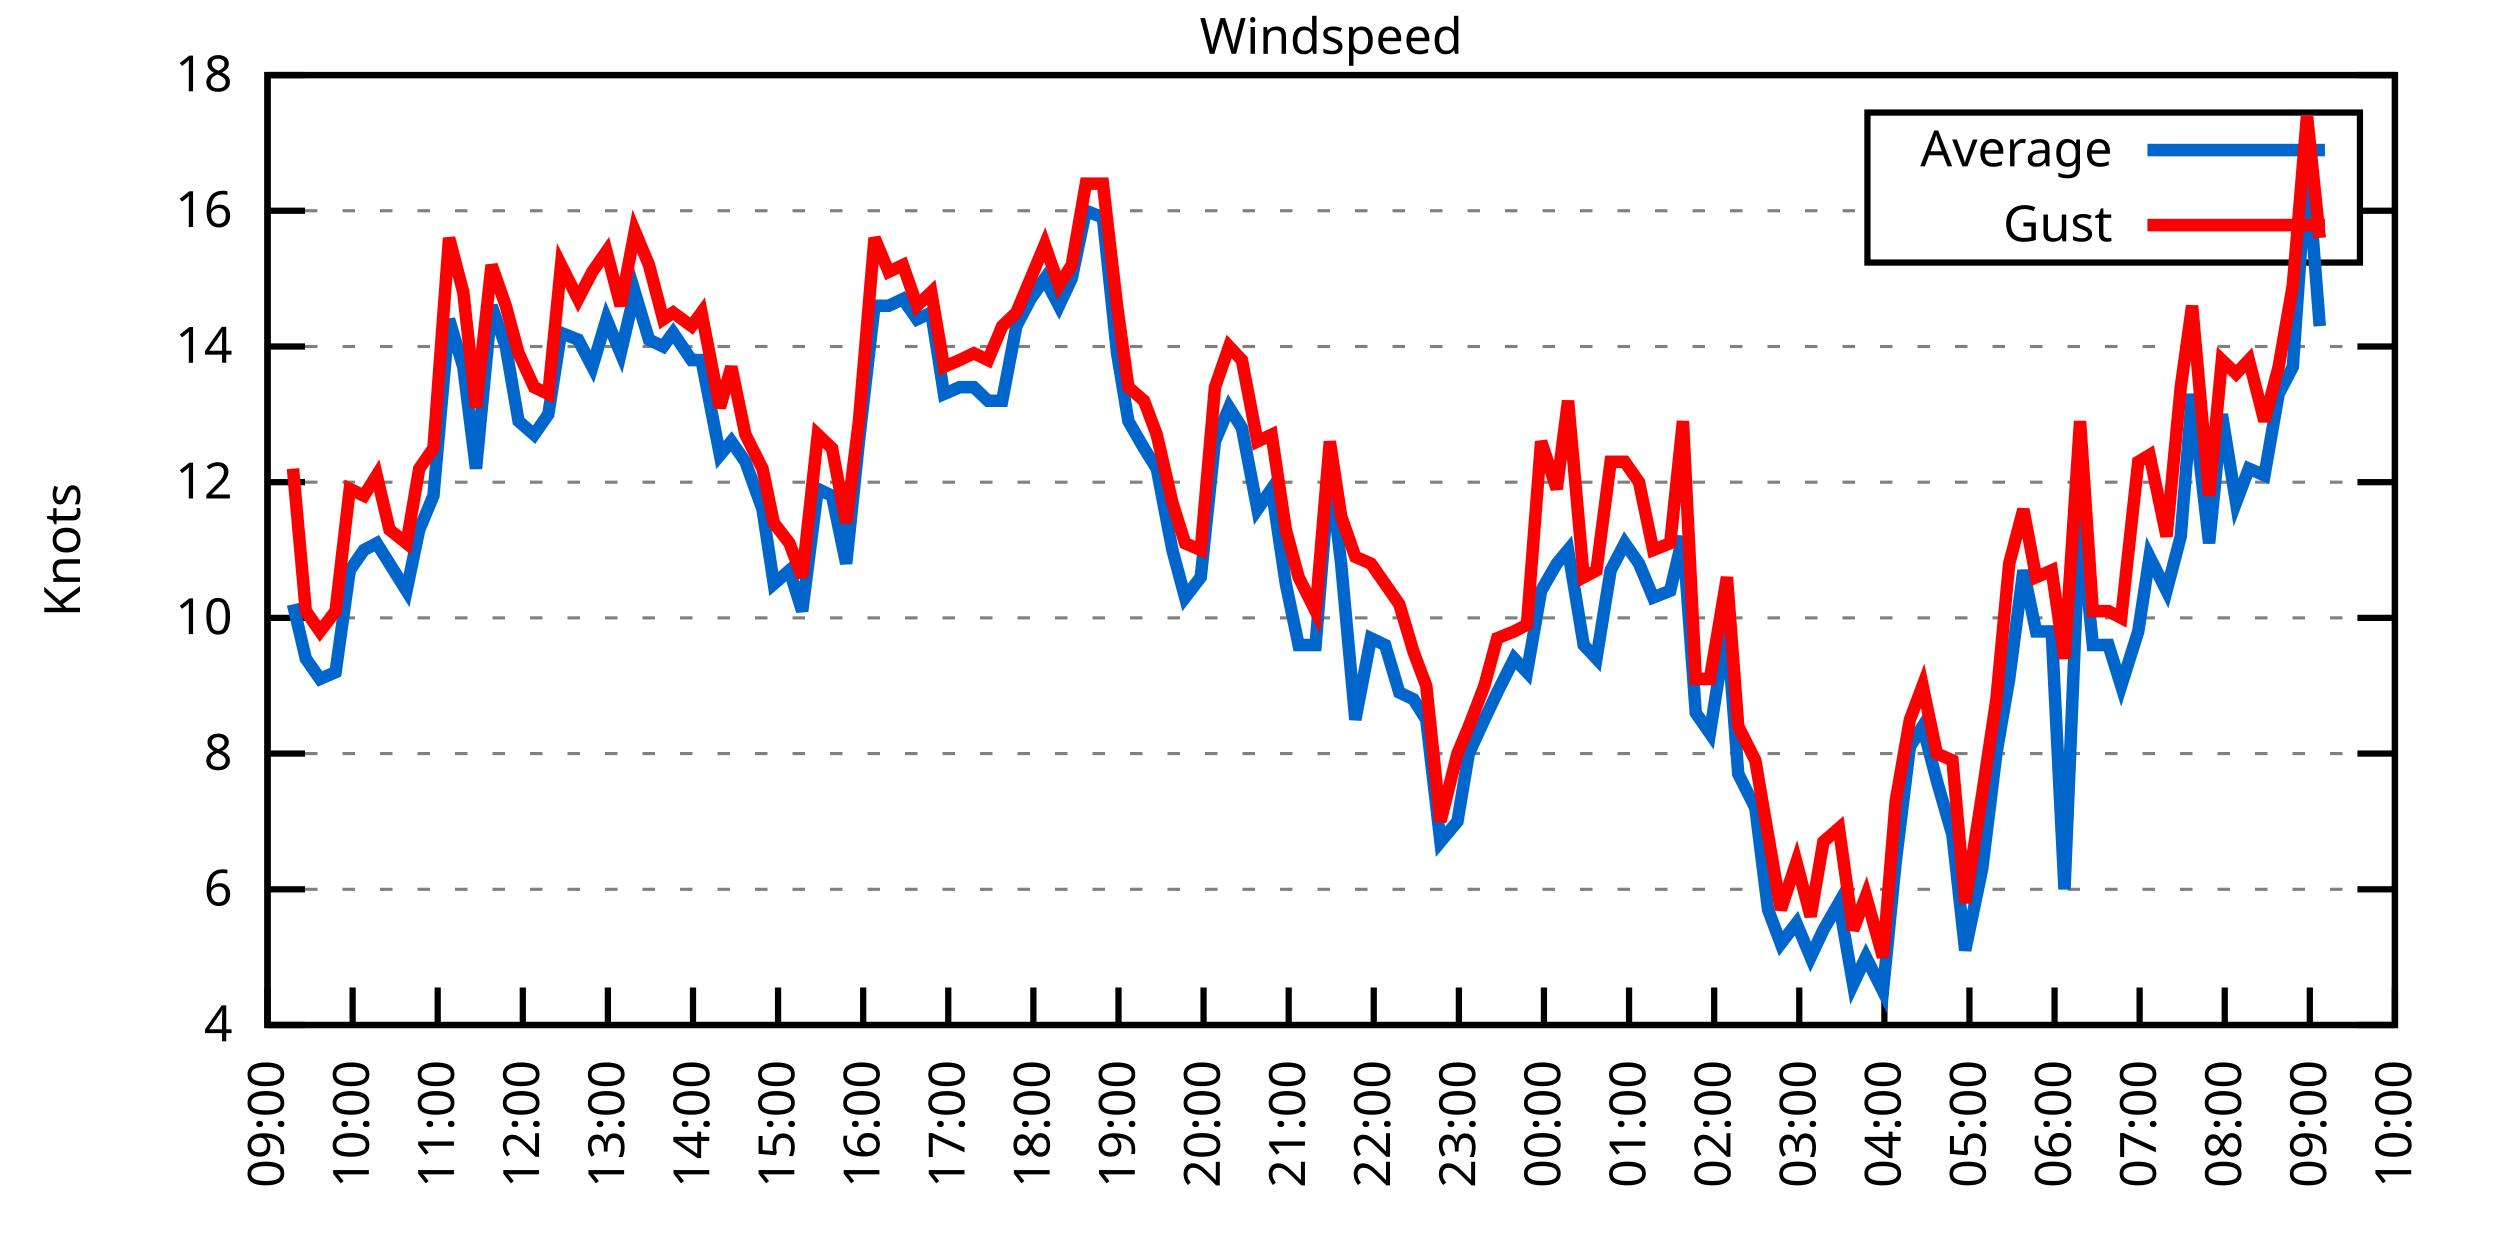
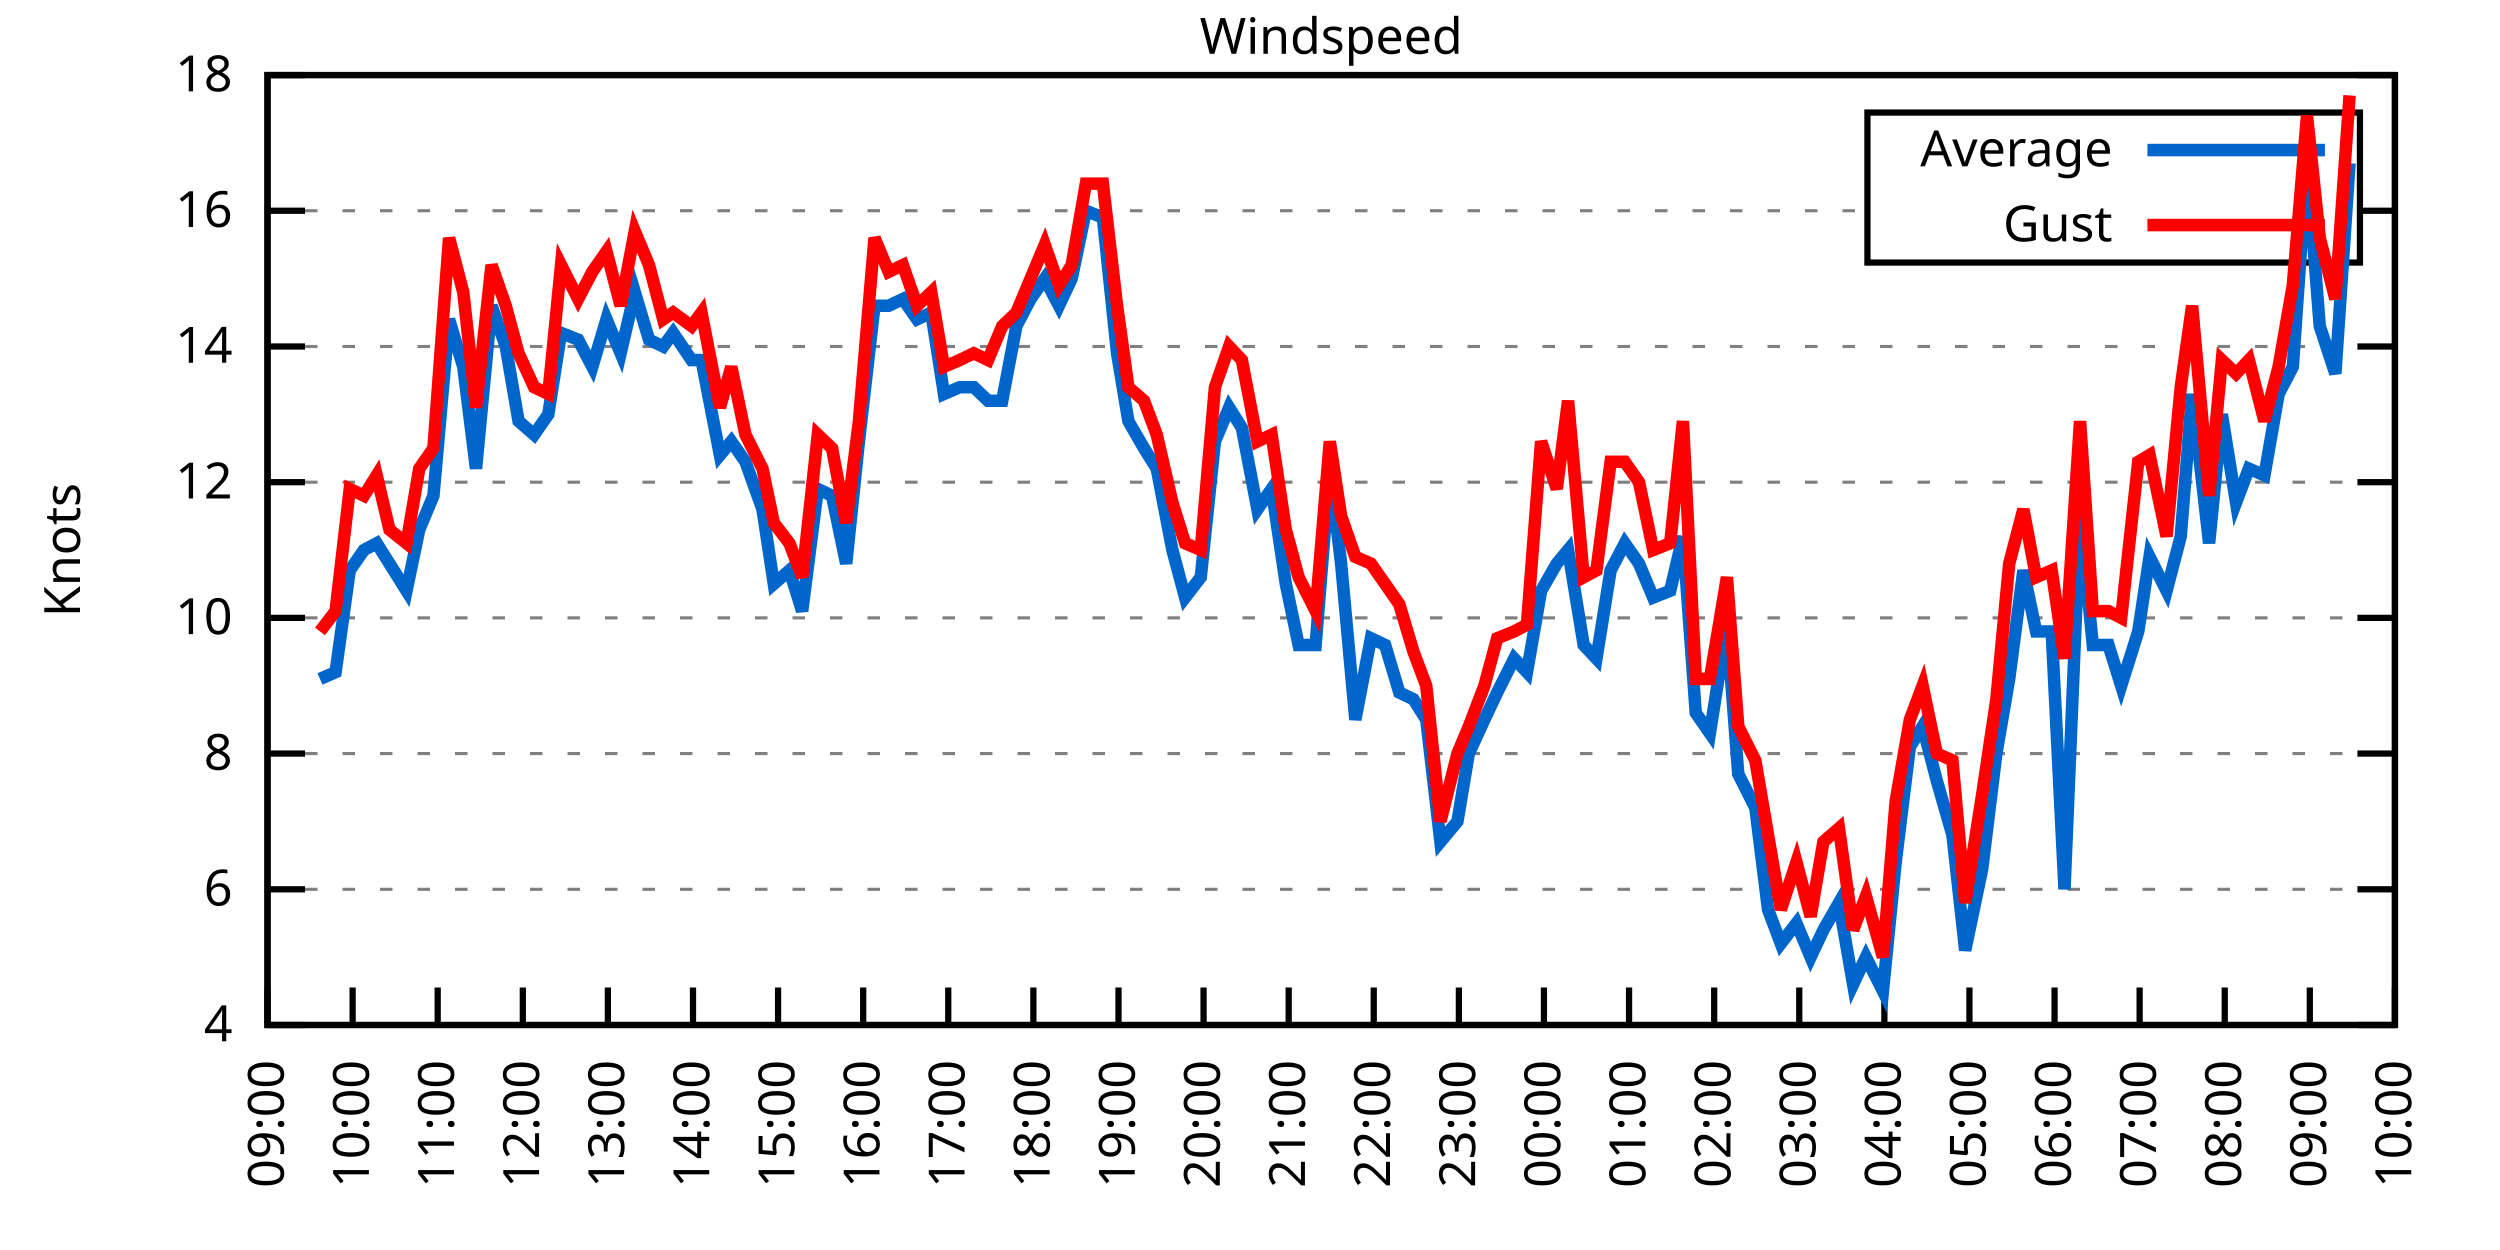
<svg xmlns="http://www.w3.org/2000/svg" xmlns:xlink="http://www.w3.org/1999/xlink" width="400" height="200" viewBox="0 0 400 200">
  <g id="gnuplot_canvas">
    <rect x="0" y="0" width="400" height="200" fill="none" />
    <defs>
      <circle id="gpDot" r="0.5" stroke-width="0.5" stroke="currentColor" />
      <path id="gpPt0" stroke-width="0.333" stroke="currentColor" d="M-1,0 h2 M0,-1 v2" />
      <path id="gpPt1" stroke-width="0.333" stroke="currentColor" d="M-1,-1 L1,1 M1,-1 L-1,1" />
      <path id="gpPt2" stroke-width="0.333" stroke="currentColor" d="M-1,0 L1,0 M0,-1 L0,1 M-1,-1 L1,1 M-1,1 L1,-1" />
      <rect id="gpPt3" stroke-width="0.333" stroke="currentColor" x="-1" y="-1" width="2" height="2" />
      <rect id="gpPt4" stroke-width="0.333" stroke="currentColor" fill="currentColor" x="-1" y="-1" width="2" height="2" />
      <circle id="gpPt5" stroke-width="0.333" stroke="currentColor" cx="0" cy="0" r="1" />
      <use xlink:href="#gpPt5" id="gpPt6" fill="currentColor" stroke="none" />
      <path id="gpPt7" stroke-width="0.333" stroke="currentColor" d="M0,-1.33 L-1.33,0.67 L1.33,0.67 z" />
      <use xlink:href="#gpPt7" id="gpPt8" fill="currentColor" stroke="none" />
      <use xlink:href="#gpPt7" id="gpPt9" stroke="currentColor" transform="rotate(180)" />
      <use xlink:href="#gpPt9" id="gpPt10" fill="currentColor" stroke="none" />
      <use xlink:href="#gpPt3" id="gpPt11" stroke="currentColor" transform="rotate(45)" />
      <use xlink:href="#gpPt11" id="gpPt12" fill="currentColor" stroke="none" />
      <path id="gpPt13" stroke-width="0.333" stroke="currentColor" d="M0,1.330 L1.265,0.411 L0.782,-1.067 L-0.782,-1.076 L-1.265,0.411 z" />
      <use xlink:href="#gpPt13" id="gpPt14" fill="currentColor" stroke="none" />
      <filter id="textbox" filterUnits="objectBoundingBox" x="0" y="0" height="1" width="1">
        <feFlood flood-color="white" flood-opacity="1" result="bgnd" />
        <feComposite in="SourceGraphic" in2="bgnd" operator="atop" />
      </filter>
      <filter id="greybox" filterUnits="objectBoundingBox" x="0" y="0" height="1" width="1">
        <feFlood flood-color="lightgrey" flood-opacity="1" result="grey" />
        <feComposite in="SourceGraphic" in2="grey" operator="atop" />
      </filter>
    </defs>
    <g fill="none" color="white" stroke="currentColor" stroke-width="1.00" stroke-linecap="butt" stroke-linejoin="miter">
</g>
    <g fill="none" color="black" stroke="currentColor" stroke-width="1.00" stroke-linecap="butt" stroke-linejoin="miter">
      <g stroke="none" shape-rendering="crispEdges">
        <polygon fill="rgb(255, 255, 255)" points="42.80,164.00 383.18,164.00 383.18,12.02 42.80,12.02 " />
      </g>
    </g>
    <g fill="none" color="black" stroke="currentColor" stroke-width="1.00" stroke-linecap="butt" stroke-linejoin="miter">
</g>
    <g fill="none" color="black" stroke="black" stroke-width="0.50" stroke-linecap="butt" stroke-linejoin="miter">
</g>
    <g fill="none" color="gray" stroke="currentColor" stroke-width="0.50" stroke-linecap="butt" stroke-linejoin="miter">
      <path stroke="gray" stroke-dasharray="2,4" class="gridline" d="M42.80,164.00 L383.19,164.00  " />
    </g>
    <g fill="none" color="gray" stroke="gray" stroke-width="1.00" stroke-linecap="butt" stroke-linejoin="miter">
</g>
    <g fill="none" color="black" stroke="currentColor" stroke-width="1.00" stroke-linecap="butt" stroke-linejoin="miter">
      <path stroke="black" d="M42.80,164.00 L48.80,164.00 M383.19,164.00 L377.19,164.00  " />
      <g transform="translate(37.20,166.60)" stroke="none" fill="black" font-family="Sans" font-size="8.00" text-anchor="end">
        <text>
          <tspan font-family="Sans"> 4</tspan>
        </text>
      </g>
    </g>
    <g fill="none" color="black" stroke="currentColor" stroke-width="1.00" stroke-linecap="butt" stroke-linejoin="miter">
</g>
    <g fill="none" color="black" stroke="black" stroke-width="0.50" stroke-linecap="butt" stroke-linejoin="miter">
</g>
    <g fill="none" color="gray" stroke="currentColor" stroke-width="0.50" stroke-linecap="butt" stroke-linejoin="miter">
      <path stroke="gray" stroke-dasharray="2,4" class="gridline" d="M42.80,142.29 L383.19,142.29  " />
    </g>
    <g fill="none" color="gray" stroke="gray" stroke-width="1.00" stroke-linecap="butt" stroke-linejoin="miter">
</g>
    <g fill="none" color="black" stroke="currentColor" stroke-width="1.00" stroke-linecap="butt" stroke-linejoin="miter">
      <path stroke="black" d="M42.80,142.29 L48.80,142.29 M383.19,142.29 L377.19,142.29  " />
      <g transform="translate(37.20,144.89)" stroke="none" fill="black" font-family="Sans" font-size="8.00" text-anchor="end">
        <text>
          <tspan font-family="Sans"> 6</tspan>
        </text>
      </g>
    </g>
    <g fill="none" color="black" stroke="currentColor" stroke-width="1.00" stroke-linecap="butt" stroke-linejoin="miter">
</g>
    <g fill="none" color="black" stroke="black" stroke-width="0.50" stroke-linecap="butt" stroke-linejoin="miter">
</g>
    <g fill="none" color="gray" stroke="currentColor" stroke-width="0.50" stroke-linecap="butt" stroke-linejoin="miter">
      <path stroke="gray" stroke-dasharray="2,4" class="gridline" d="M42.80,120.57 L383.19,120.57  " />
    </g>
    <g fill="none" color="gray" stroke="gray" stroke-width="1.00" stroke-linecap="butt" stroke-linejoin="miter">
</g>
    <g fill="none" color="black" stroke="currentColor" stroke-width="1.00" stroke-linecap="butt" stroke-linejoin="miter">
      <path stroke="black" d="M42.80,120.57 L48.80,120.57 M383.19,120.57 L377.19,120.57  " />
      <g transform="translate(37.20,123.17)" stroke="none" fill="black" font-family="Sans" font-size="8.00" text-anchor="end">
        <text>
          <tspan font-family="Sans"> 8</tspan>
        </text>
      </g>
    </g>
    <g fill="none" color="black" stroke="currentColor" stroke-width="1.00" stroke-linecap="butt" stroke-linejoin="miter">
</g>
    <g fill="none" color="black" stroke="black" stroke-width="0.50" stroke-linecap="butt" stroke-linejoin="miter">
</g>
    <g fill="none" color="gray" stroke="currentColor" stroke-width="0.50" stroke-linecap="butt" stroke-linejoin="miter">
      <path stroke="gray" stroke-dasharray="2,4" class="gridline" d="M42.80,98.86 L383.19,98.86  " />
    </g>
    <g fill="none" color="gray" stroke="gray" stroke-width="1.00" stroke-linecap="butt" stroke-linejoin="miter">
</g>
    <g fill="none" color="black" stroke="currentColor" stroke-width="1.00" stroke-linecap="butt" stroke-linejoin="miter">
      <path stroke="black" d="M42.80,98.86 L48.80,98.86 M383.19,98.86 L377.19,98.86  " />
      <g transform="translate(37.20,101.46)" stroke="none" fill="black" font-family="Sans" font-size="8.00" text-anchor="end">
        <text>
          <tspan font-family="Sans"> 10</tspan>
        </text>
      </g>
    </g>
    <g fill="none" color="black" stroke="currentColor" stroke-width="1.00" stroke-linecap="butt" stroke-linejoin="miter">
</g>
    <g fill="none" color="black" stroke="black" stroke-width="0.50" stroke-linecap="butt" stroke-linejoin="miter">
</g>
    <g fill="none" color="gray" stroke="currentColor" stroke-width="0.50" stroke-linecap="butt" stroke-linejoin="miter">
      <path stroke="gray" stroke-dasharray="2,4" class="gridline" d="M42.80,77.15 L383.19,77.15  " />
    </g>
    <g fill="none" color="gray" stroke="gray" stroke-width="1.00" stroke-linecap="butt" stroke-linejoin="miter">
</g>
    <g fill="none" color="black" stroke="currentColor" stroke-width="1.00" stroke-linecap="butt" stroke-linejoin="miter">
      <path stroke="black" d="M42.80,77.15 L48.80,77.15 M383.19,77.15 L377.19,77.15  " />
      <g transform="translate(37.20,79.75)" stroke="none" fill="black" font-family="Sans" font-size="8.00" text-anchor="end">
        <text>
          <tspan font-family="Sans"> 12</tspan>
        </text>
      </g>
    </g>
    <g fill="none" color="black" stroke="currentColor" stroke-width="1.00" stroke-linecap="butt" stroke-linejoin="miter">
</g>
    <g fill="none" color="black" stroke="black" stroke-width="0.50" stroke-linecap="butt" stroke-linejoin="miter">
</g>
    <g fill="none" color="gray" stroke="currentColor" stroke-width="0.50" stroke-linecap="butt" stroke-linejoin="miter">
      <path stroke="gray" stroke-dasharray="2,4" class="gridline" d="M42.80,55.44 L383.19,55.44  " />
    </g>
    <g fill="none" color="gray" stroke="gray" stroke-width="1.00" stroke-linecap="butt" stroke-linejoin="miter">
</g>
    <g fill="none" color="black" stroke="currentColor" stroke-width="1.00" stroke-linecap="butt" stroke-linejoin="miter">
      <path stroke="black" d="M42.80,55.44 L48.80,55.44 M383.19,55.44 L377.19,55.44  " />
      <g transform="translate(37.20,58.04)" stroke="none" fill="black" font-family="Sans" font-size="8.00" text-anchor="end">
        <text>
          <tspan font-family="Sans"> 14</tspan>
        </text>
      </g>
    </g>
    <g fill="none" color="black" stroke="currentColor" stroke-width="1.00" stroke-linecap="butt" stroke-linejoin="miter">
</g>
    <g fill="none" color="black" stroke="black" stroke-width="0.50" stroke-linecap="butt" stroke-linejoin="miter">
</g>
    <g fill="none" color="gray" stroke="currentColor" stroke-width="0.50" stroke-linecap="butt" stroke-linejoin="miter">
      <path stroke="gray" stroke-dasharray="2,4" class="gridline" d="M42.80,33.72 L298.79,33.72 M377.59,33.72 L383.19,33.72  " />
    </g>
    <g fill="none" color="gray" stroke="gray" stroke-width="1.00" stroke-linecap="butt" stroke-linejoin="miter">
</g>
    <g fill="none" color="black" stroke="currentColor" stroke-width="1.00" stroke-linecap="butt" stroke-linejoin="miter">
      <path stroke="black" d="M42.80,33.72 L48.80,33.72 M383.19,33.72 L377.19,33.72  " />
      <g transform="translate(37.20,36.32)" stroke="none" fill="black" font-family="Sans" font-size="8.00" text-anchor="end">
        <text>
          <tspan font-family="Sans"> 16</tspan>
        </text>
      </g>
    </g>
    <g fill="none" color="black" stroke="currentColor" stroke-width="1.00" stroke-linecap="butt" stroke-linejoin="miter">
</g>
    <g fill="none" color="black" stroke="black" stroke-width="0.50" stroke-linecap="butt" stroke-linejoin="miter">
</g>
    <g fill="none" color="gray" stroke="currentColor" stroke-width="0.50" stroke-linecap="butt" stroke-linejoin="miter">
      <path stroke="gray" stroke-dasharray="2,4" class="gridline" d="M42.80,12.01 L383.19,12.01  " />
    </g>
    <g fill="none" color="gray" stroke="gray" stroke-width="1.00" stroke-linecap="butt" stroke-linejoin="miter">
</g>
    <g fill="none" color="black" stroke="currentColor" stroke-width="1.00" stroke-linecap="butt" stroke-linejoin="miter">
      <path stroke="black" d="M42.80,12.01 L48.80,12.01 M383.19,12.01 L377.19,12.01  " />
      <g transform="translate(37.20,14.61)" stroke="none" fill="black" font-family="Sans" font-size="8.00" text-anchor="end">
        <text>
          <tspan font-family="Sans"> 18</tspan>
        </text>
      </g>
    </g>
    <g fill="none" color="black" stroke="currentColor" stroke-width="1.00" stroke-linecap="butt" stroke-linejoin="miter">
      <path stroke="black" d="M42.80,164.00 L42.80,158.00  " />
      <g transform="translate(45.40,169.60) rotate(270.00)" stroke="none" fill="black" font-family="Sans" font-size="8.00" text-anchor="end">
        <text>
          <tspan font-family="Sans">09:00</tspan>
        </text>
      </g>
    </g>
    <g fill="none" color="black" stroke="currentColor" stroke-width="1.00" stroke-linecap="butt" stroke-linejoin="miter">
      <path stroke="black" d="M56.42,164.00 L56.42,158.00  " />
      <g transform="translate(59.02,169.60) rotate(270.00)" stroke="none" fill="black" font-family="Sans" font-size="8.00" text-anchor="end">
        <text>
          <tspan font-family="Sans">10:00</tspan>
        </text>
      </g>
    </g>
    <g fill="none" color="black" stroke="currentColor" stroke-width="1.00" stroke-linecap="butt" stroke-linejoin="miter">
      <path stroke="black" d="M70.03,164.00 L70.03,158.00  " />
      <g transform="translate(72.63,169.60) rotate(270.00)" stroke="none" fill="black" font-family="Sans" font-size="8.00" text-anchor="end">
        <text>
          <tspan font-family="Sans">11:00</tspan>
        </text>
      </g>
    </g>
    <g fill="none" color="black" stroke="currentColor" stroke-width="1.00" stroke-linecap="butt" stroke-linejoin="miter">
      <path stroke="black" d="M83.65,164.00 L83.65,158.00  " />
      <g transform="translate(86.25,169.60) rotate(270.00)" stroke="none" fill="black" font-family="Sans" font-size="8.00" text-anchor="end">
        <text>
          <tspan font-family="Sans">12:00</tspan>
        </text>
      </g>
    </g>
    <g fill="none" color="black" stroke="currentColor" stroke-width="1.00" stroke-linecap="butt" stroke-linejoin="miter">
      <path stroke="black" d="M97.26,164.00 L97.26,158.00  " />
      <g transform="translate(99.86,169.60) rotate(270.00)" stroke="none" fill="black" font-family="Sans" font-size="8.00" text-anchor="end">
        <text>
          <tspan font-family="Sans">13:00</tspan>
        </text>
      </g>
    </g>
    <g fill="none" color="black" stroke="currentColor" stroke-width="1.00" stroke-linecap="butt" stroke-linejoin="miter">
      <path stroke="black" d="M110.88,164.00 L110.88,158.00  " />
      <g transform="translate(113.48,169.60) rotate(270.00)" stroke="none" fill="black" font-family="Sans" font-size="8.00" text-anchor="end">
        <text>
          <tspan font-family="Sans">14:00</tspan>
        </text>
      </g>
    </g>
    <g fill="none" color="black" stroke="currentColor" stroke-width="1.00" stroke-linecap="butt" stroke-linejoin="miter">
      <path stroke="black" d="M124.49,164.00 L124.49,158.00  " />
      <g transform="translate(127.09,169.60) rotate(270.00)" stroke="none" fill="black" font-family="Sans" font-size="8.00" text-anchor="end">
        <text>
          <tspan font-family="Sans">15:00</tspan>
        </text>
      </g>
    </g>
    <g fill="none" color="black" stroke="currentColor" stroke-width="1.00" stroke-linecap="butt" stroke-linejoin="miter">
      <path stroke="black" d="M138.11,164.00 L138.11,158.00  " />
      <g transform="translate(140.71,169.60) rotate(270.00)" stroke="none" fill="black" font-family="Sans" font-size="8.00" text-anchor="end">
        <text>
          <tspan font-family="Sans">16:00</tspan>
        </text>
      </g>
    </g>
    <g fill="none" color="black" stroke="currentColor" stroke-width="1.00" stroke-linecap="butt" stroke-linejoin="miter">
      <path stroke="black" d="M151.72,164.00 L151.72,158.00  " />
      <g transform="translate(154.32,169.60) rotate(270.00)" stroke="none" fill="black" font-family="Sans" font-size="8.00" text-anchor="end">
        <text>
          <tspan font-family="Sans">17:00</tspan>
        </text>
      </g>
    </g>
    <g fill="none" color="black" stroke="currentColor" stroke-width="1.00" stroke-linecap="butt" stroke-linejoin="miter">
      <path stroke="black" d="M165.34,164.00 L165.34,158.00  " />
      <g transform="translate(167.94,169.60) rotate(270.00)" stroke="none" fill="black" font-family="Sans" font-size="8.00" text-anchor="end">
        <text>
          <tspan font-family="Sans">18:00</tspan>
        </text>
      </g>
    </g>
    <g fill="none" color="black" stroke="currentColor" stroke-width="1.00" stroke-linecap="butt" stroke-linejoin="miter">
      <path stroke="black" d="M178.96,164.00 L178.96,158.00  " />
      <g transform="translate(181.56,169.60) rotate(270.00)" stroke="none" fill="black" font-family="Sans" font-size="8.00" text-anchor="end">
        <text>
          <tspan font-family="Sans">19:00</tspan>
        </text>
      </g>
    </g>
    <g fill="none" color="black" stroke="currentColor" stroke-width="1.00" stroke-linecap="butt" stroke-linejoin="miter">
      <path stroke="black" d="M192.57,164.00 L192.57,158.00  " />
      <g transform="translate(195.17,169.60) rotate(270.00)" stroke="none" fill="black" font-family="Sans" font-size="8.00" text-anchor="end">
        <text>
          <tspan font-family="Sans">20:00</tspan>
        </text>
      </g>
    </g>
    <g fill="none" color="black" stroke="currentColor" stroke-width="1.00" stroke-linecap="butt" stroke-linejoin="miter">
      <path stroke="black" d="M206.19,164.00 L206.19,158.00  " />
      <g transform="translate(208.79,169.60) rotate(270.00)" stroke="none" fill="black" font-family="Sans" font-size="8.00" text-anchor="end">
        <text>
          <tspan font-family="Sans">21:00</tspan>
        </text>
      </g>
    </g>
    <g fill="none" color="black" stroke="currentColor" stroke-width="1.00" stroke-linecap="butt" stroke-linejoin="miter">
      <path stroke="black" d="M219.80,164.00 L219.80,158.00  " />
      <g transform="translate(222.40,169.60) rotate(270.00)" stroke="none" fill="black" font-family="Sans" font-size="8.00" text-anchor="end">
        <text>
          <tspan font-family="Sans">22:00</tspan>
        </text>
      </g>
    </g>
    <g fill="none" color="black" stroke="currentColor" stroke-width="1.00" stroke-linecap="butt" stroke-linejoin="miter">
      <path stroke="black" d="M233.42,164.00 L233.42,158.00  " />
      <g transform="translate(236.02,169.60) rotate(270.00)" stroke="none" fill="black" font-family="Sans" font-size="8.00" text-anchor="end">
        <text>
          <tspan font-family="Sans">23:00</tspan>
        </text>
      </g>
    </g>
    <g fill="none" color="black" stroke="currentColor" stroke-width="1.00" stroke-linecap="butt" stroke-linejoin="miter">
      <path stroke="black" d="M247.03,164.00 L247.03,158.00  " />
      <g transform="translate(249.63,169.60) rotate(270.00)" stroke="none" fill="black" font-family="Sans" font-size="8.00" text-anchor="end">
        <text>
          <tspan font-family="Sans">00:00</tspan>
        </text>
      </g>
    </g>
    <g fill="none" color="black" stroke="currentColor" stroke-width="1.00" stroke-linecap="butt" stroke-linejoin="miter">
      <path stroke="black" d="M260.65,164.00 L260.65,158.00  " />
      <g transform="translate(263.25,169.60) rotate(270.00)" stroke="none" fill="black" font-family="Sans" font-size="8.00" text-anchor="end">
        <text>
          <tspan font-family="Sans">01:00</tspan>
        </text>
      </g>
    </g>
    <g fill="none" color="black" stroke="currentColor" stroke-width="1.00" stroke-linecap="butt" stroke-linejoin="miter">
      <path stroke="black" d="M274.27,164.00 L274.27,158.00  " />
      <g transform="translate(276.87,169.60) rotate(270.00)" stroke="none" fill="black" font-family="Sans" font-size="8.00" text-anchor="end">
        <text>
          <tspan font-family="Sans">02:00</tspan>
        </text>
      </g>
    </g>
    <g fill="none" color="black" stroke="currentColor" stroke-width="1.00" stroke-linecap="butt" stroke-linejoin="miter">
      <path stroke="black" d="M287.88,164.00 L287.88,158.00  " />
      <g transform="translate(290.48,169.60) rotate(270.00)" stroke="none" fill="black" font-family="Sans" font-size="8.00" text-anchor="end">
        <text>
          <tspan font-family="Sans">03:00</tspan>
        </text>
      </g>
    </g>
    <g fill="none" color="black" stroke="currentColor" stroke-width="1.00" stroke-linecap="butt" stroke-linejoin="miter">
      <path stroke="black" d="M301.50,164.00 L301.50,158.00  " />
      <g transform="translate(304.10,169.60) rotate(270.00)" stroke="none" fill="black" font-family="Sans" font-size="8.00" text-anchor="end">
        <text>
          <tspan font-family="Sans">04:00</tspan>
        </text>
      </g>
    </g>
    <g fill="none" color="black" stroke="currentColor" stroke-width="1.00" stroke-linecap="butt" stroke-linejoin="miter">
      <path stroke="black" d="M315.11,164.00 L315.11,158.00  " />
      <g transform="translate(317.71,169.60) rotate(270.00)" stroke="none" fill="black" font-family="Sans" font-size="8.00" text-anchor="end">
        <text>
          <tspan font-family="Sans">05:00</tspan>
        </text>
      </g>
    </g>
    <g fill="none" color="black" stroke="currentColor" stroke-width="1.00" stroke-linecap="butt" stroke-linejoin="miter">
      <path stroke="black" d="M328.73,164.00 L328.73,158.00  " />
      <g transform="translate(331.33,169.60) rotate(270.00)" stroke="none" fill="black" font-family="Sans" font-size="8.00" text-anchor="end">
        <text>
          <tspan font-family="Sans">06:00</tspan>
        </text>
      </g>
    </g>
    <g fill="none" color="black" stroke="currentColor" stroke-width="1.00" stroke-linecap="butt" stroke-linejoin="miter">
      <path stroke="black" d="M342.34,164.00 L342.34,158.00  " />
      <g transform="translate(344.94,169.60) rotate(270.00)" stroke="none" fill="black" font-family="Sans" font-size="8.00" text-anchor="end">
        <text>
          <tspan font-family="Sans">07:00</tspan>
        </text>
      </g>
    </g>
    <g fill="none" color="black" stroke="currentColor" stroke-width="1.00" stroke-linecap="butt" stroke-linejoin="miter">
      <path stroke="black" d="M355.96,164.00 L355.96,158.00  " />
      <g transform="translate(358.56,169.60) rotate(270.00)" stroke="none" fill="black" font-family="Sans" font-size="8.00" text-anchor="end">
        <text>
          <tspan font-family="Sans">08:00</tspan>
        </text>
      </g>
    </g>
    <g fill="none" color="black" stroke="currentColor" stroke-width="1.00" stroke-linecap="butt" stroke-linejoin="miter">
      <path stroke="black" d="M369.57,164.00 L369.57,158.00  " />
      <g transform="translate(372.17,169.60) rotate(270.00)" stroke="none" fill="black" font-family="Sans" font-size="8.00" text-anchor="end">
        <text>
          <tspan font-family="Sans">09:00</tspan>
        </text>
      </g>
    </g>
    <g fill="none" color="black" stroke="currentColor" stroke-width="1.00" stroke-linecap="butt" stroke-linejoin="miter">
      <path stroke="black" d="M383.19,164.00 L383.19,158.00  " />
      <g transform="translate(385.79,169.60) rotate(270.00)" stroke="none" fill="black" font-family="Sans" font-size="8.00" text-anchor="end">
        <text>
          <tspan font-family="Sans">10:00</tspan>
        </text>
      </g>
    </g>
    <g fill="none" color="black" stroke="currentColor" stroke-width="1.00" stroke-linecap="butt" stroke-linejoin="miter">
</g>
    <g fill="none" color="black" stroke="currentColor" stroke-width="1.00" stroke-linecap="butt" stroke-linejoin="miter">
      <path stroke="black" d="M42.80,12.01 L42.80,164.00 L383.19,164.00 L383.19,12.01 L42.80,12.01 Z  " />
    </g>
    <g fill="none" color="black" stroke="currentColor" stroke-width="1.00" stroke-linecap="butt" stroke-linejoin="miter">
</g>
    <g fill="none" color="black" stroke="currentColor" stroke-width="1.00" stroke-linecap="butt" stroke-linejoin="miter">
      <path stroke="black" d="M298.79,42.01 L298.79,18.01 L377.59,18.01 L377.59,42.01 L298.79,42.01 Z  " />
    </g>
    <g id="Windspeed_plot_1">
      <g fill="none" color="white" stroke="black" stroke-width="2.00" stroke-linecap="butt" stroke-linejoin="miter">
</g>
      <g fill="none" color="black" stroke="currentColor" stroke-width="2.00" stroke-linecap="butt" stroke-linejoin="miter">
        <g transform="translate(337.99,26.61)" stroke="none" fill="black" font-family="Sans" font-size="8.00" text-anchor="end">
          <text>
            <tspan font-family="Sans">Average</tspan>
          </text>
        </g>
      </g>
      <g fill="none" color="black" stroke="currentColor" stroke-width="2.00" stroke-linecap="butt" stroke-linejoin="miter">
-         <path stroke="rgb(  0, 102, 204)" d="M343.59,24.01 L371.99,24.01 M46.88,96.69 L48.93,105.38 L51.20,108.63 L53.69,107.55 L55.96,91.26 L58.23,88.00   L60.27,86.92 L62.32,90.18 L65.04,94.52 L67.08,84.75 L69.35,79.32 L71.85,51.09 L74.12,58.69 L76.16,74.98   L78.65,48.92 L80.92,55.44 L82.97,67.38 L85.46,69.55 L87.73,66.29 L89.77,53.26 L92.50,54.35 L94.77,58.69   L97.04,51.09 L99.30,56.52 L101.57,46.75 L103.84,54.35 L106.11,55.44 L107.70,53.26 L110.65,57.61 L112.24,57.61   L115.19,72.81 L117.01,70.63 L119.27,73.89 L122.00,81.49 L123.81,93.43 L126.31,91.26 L128.35,97.78 L130.85,78.23   L133.12,79.32 L135.39,90.18 L137.43,70.63 L139.92,48.92 L142.19,48.92 L144.46,47.84 L146.73,51.09 L149.00,50.01   L151.04,63.04 L153.54,61.95 L155.81,61.95 L158.08,64.12 L160.35,64.12 L162.62,52.18 L164.89,47.84 L167.16,44.58   L169.43,48.92 L171.47,44.58 L173.74,33.72 L176.46,34.81 L178.73,56.52 L180.54,67.38 L183.04,71.72 L185.08,74.98   L187.58,88.00 L189.62,95.60 L192.12,92.35 L194.39,70.63 L196.66,65.21 L198.70,68.46 L201.19,81.49 L203.46,78.23   L205.73,93.43 L207.78,103.20 L210.50,103.20 L212.77,74.98 L214.58,90.18 L216.85,115.15 L219.35,102.12 L221.62,103.20   L223.89,110.80 L226.16,111.89 L228.20,115.15 L230.47,134.69 L233.19,131.43 L235.01,120.57 L237.50,115.15 L239.55,110.80   L242.27,105.38 L244.31,107.55 L246.58,94.52 L249.08,90.18 L250.89,88.00 L253.39,103.20 L255.43,105.38 L257.70,91.26   L259.97,86.92 L262.24,90.18 L264.51,95.60 L267.23,94.52 L269.27,85.83 L271.32,114.06 L273.58,117.32 L276.31,99.95   L278.12,123.83 L280.85,129.26 L282.89,145.54 L284.93,150.97 L287.43,147.72 L289.70,153.14 L291.74,148.80 L294.23,144.46   L296.50,157.49 L298.55,153.14 L301.27,158.57 L303.31,137.94 L305.58,119.49 L307.62,116.23 L309.89,124.92 L312.39,133.60   L314.43,152.06 L317.15,139.03 L319.42,120.57 L321.47,108.63 L323.74,91.26 L325.78,101.03 L328.27,101.03 L330.32,142.29   L332.81,82.58 L334.85,103.20 L337.35,103.20 L339.39,109.72 L342.12,101.03 L343.93,89.09 L346.65,94.52 L348.92,85.83   L350.74,63.04 L353.46,86.92 L355.50,66.29 L357.77,80.41 L359.82,74.98 L362.31,76.06 L364.58,63.04 L366.85,58.69   L369.12,26.12 L371.16,52.18  " />
+         <path stroke="rgb(  0, 102, 204)" d="M343.59,24.01 L371.99,24.01 M51.20,108.63 L53.69,107.55 L55.96,91.26 L58.23,88.00 L60.27,86.92 L62.32,90.18   L65.04,94.52 L67.08,84.75 L69.35,79.32 L71.85,51.09 L74.12,58.69 L76.16,74.98 L78.65,48.92 L80.92,55.44   L82.97,67.38 L85.46,69.55 L87.73,66.29 L89.77,53.26 L92.50,54.35 L94.77,58.69 L97.04,51.09 L99.30,56.52   L101.57,46.75 L103.84,54.35 L106.11,55.44 L107.70,53.26 L110.65,57.61 L112.24,57.61 L115.19,72.81 L117.01,70.63   L119.27,73.89 L122.00,81.49 L123.81,93.43 L126.31,91.26 L128.35,97.78 L130.85,78.23 L133.12,79.32 L135.39,90.18   L137.43,70.63 L139.92,48.92 L142.19,48.92 L144.46,47.84 L146.73,51.09 L149.00,50.01 L151.04,63.04 L153.54,61.95   L155.81,61.95 L158.08,64.12 L160.35,64.12 L162.62,52.18 L164.89,47.84 L167.16,44.58 L169.43,48.92 L171.47,44.58   L173.74,33.72 L176.46,34.81 L178.73,56.52 L180.54,67.38 L183.04,71.72 L185.08,74.98 L187.58,88.00 L189.62,95.60   L192.12,92.35 L194.39,70.63 L196.66,65.21 L198.70,68.46 L201.19,81.49 L203.46,78.23 L205.73,93.43 L207.78,103.20   L210.50,103.20 L212.77,74.98 L214.58,90.18 L216.85,115.15 L219.35,102.12 L221.62,103.20 L223.89,110.80 L226.16,111.89   L228.20,115.15 L230.47,134.69 L233.19,131.43 L235.01,120.57 L237.50,115.15 L239.55,110.80 L242.27,105.38 L244.31,107.55   L246.58,94.52 L249.08,90.18 L250.89,88.00 L253.39,103.20 L255.43,105.38 L257.70,91.26 L259.97,86.92 L262.24,90.18   L264.51,95.60 L267.23,94.52 L269.27,85.83 L271.32,114.06 L273.58,117.32 L276.31,99.95 L278.12,123.83 L280.85,129.26   L282.89,145.54 L284.93,150.97 L287.43,147.72 L289.70,153.14 L291.74,148.80 L294.23,144.46 L296.50,157.49 L298.55,153.14   L301.27,158.57 L303.31,137.94 L305.58,119.49 L307.62,116.23 L309.89,124.92 L312.39,133.60 L314.43,152.06 L317.15,139.03   L319.42,120.57 L321.47,108.63 L323.74,91.26 L325.78,101.03 L328.27,101.03 L330.32,142.29 L332.81,82.58 L334.85,103.20   L337.35,103.20 L339.39,109.72 L342.12,101.03 L343.93,89.09 L346.65,94.52 L348.92,85.83 L350.74,63.04 L353.46,86.92   L355.50,66.29 L357.77,80.41 L359.82,74.98 L362.31,76.06 L364.58,63.04 L366.85,58.69 L369.12,26.12 L371.16,52.18   L373.66,59.78 L375.93,26.12  " />
      </g>
    </g>
    <g id="Windspeed_plot_2">
      <g fill="none" color="black" stroke="currentColor" stroke-width="2.00" stroke-linecap="butt" stroke-linejoin="miter">
        <g transform="translate(337.99,38.61)" stroke="none" fill="black" font-family="Sans" font-size="8.00" text-anchor="end">
          <text>
            <tspan font-family="Sans">Gust</tspan>
          </text>
        </g>
      </g>
      <g fill="none" color="black" stroke="currentColor" stroke-width="2.00" stroke-linecap="butt" stroke-linejoin="miter">
-         <path stroke="rgb(255,   0,   0)" d="M343.59,36.01 L371.99,36.01 M46.88,74.98 L48.93,97.78 L51.20,101.03 L53.69,97.78 L55.96,78.23 L58.23,79.32   L60.27,76.06 L62.32,84.75 L65.04,86.92 L67.08,74.98 L69.35,71.72 L71.85,38.07 L74.12,46.75 L76.16,65.21   L78.65,42.41 L80.92,48.92 L82.97,56.52 L85.46,61.95 L87.73,63.04 L89.77,42.41 L92.50,47.84 L94.77,43.49   L97.04,40.24 L99.30,48.92 L101.57,36.98 L103.84,42.41 L106.11,51.09 L107.70,50.01 L110.65,52.18 L112.24,50.01   L115.19,65.21 L117.01,58.69 L119.27,69.55 L122.00,74.98 L123.81,83.66 L126.31,86.92 L128.35,92.35 L130.85,69.55   L133.12,71.72 L135.39,83.66 L137.43,67.38 L139.92,38.07 L142.19,43.49 L144.46,42.41 L146.73,48.92 L149.00,46.75   L151.04,58.69 L153.54,57.61 L155.81,56.52 L158.08,57.61 L160.35,52.18 L162.62,50.01 L164.89,44.58 L167.16,39.15   L169.43,45.66 L171.47,42.41 L173.74,29.38 L176.46,29.38 L178.73,48.92 L180.54,61.95 L183.04,64.12 L185.08,69.55   L187.58,80.41 L189.62,86.92 L192.12,88.00 L194.39,61.95 L196.66,55.44 L198.70,57.61 L201.19,70.63 L203.46,69.55   L205.73,84.75 L207.78,92.35 L210.50,97.78 L212.77,70.63 L214.58,82.58 L216.85,89.09 L219.35,90.18 L221.62,93.43   L223.89,96.69 L226.16,104.29 L228.20,109.72 L230.47,131.43 L233.19,120.57 L235.01,116.23 L237.50,109.72 L239.55,102.12   L242.27,101.03 L244.31,99.95 L246.58,70.63 L249.08,78.23 L250.89,64.12 L253.39,92.35 L255.43,91.26 L257.70,73.89   L259.97,73.89 L262.24,77.15 L264.51,88.00 L267.23,86.92 L269.27,67.38 L271.32,108.63 L273.58,108.63 L276.31,92.35   L278.12,116.23 L280.85,121.66 L282.89,133.60 L284.93,145.54 L287.43,137.94 L289.70,146.63 L291.74,134.69 L294.23,132.52   L296.50,148.80 L298.55,143.37 L301.27,153.14 L303.31,128.17 L305.58,115.15 L307.62,109.72 L309.89,120.57 L312.39,121.66   L314.43,144.46 L317.15,127.09 L319.42,111.89 L321.47,90.18 L323.74,81.49 L325.78,92.35 L328.27,91.26 L330.32,105.38   L332.81,67.38 L334.85,97.78 L337.35,97.78 L339.39,98.86 L342.12,73.89 L343.93,72.81 L346.65,85.83 L348.92,61.95   L350.74,48.92 L353.46,79.32 L355.50,57.61 L357.77,59.78 L359.82,57.61 L362.31,67.38 L364.58,58.69 L366.85,45.66   L369.12,18.52 L371.16,38.07  " />
+         <path stroke="rgb(255,   0,   0)" d="M343.59,36.01 L371.99,36.01 M51.20,101.03 L53.69,97.78 L55.96,78.23 L58.23,79.32 L60.27,76.06 L62.32,84.75   L65.04,86.92 L67.08,74.98 L69.35,71.72 L71.85,38.07 L74.12,46.75 L76.16,65.21 L78.65,42.41 L80.92,48.92   L82.97,56.52 L85.46,61.95 L87.73,63.04 L89.77,42.41 L92.50,47.84 L94.77,43.49 L97.04,40.24 L99.30,48.92   L101.57,36.98 L103.84,42.41 L106.11,51.09 L107.70,50.01 L110.65,52.18 L112.24,50.01 L115.19,65.21 L117.01,58.69   L119.27,69.55 L122.00,74.98 L123.81,83.66 L126.31,86.92 L128.35,92.35 L130.85,69.55 L133.12,71.72 L135.39,83.66   L137.43,67.38 L139.92,38.07 L142.19,43.49 L144.46,42.41 L146.73,48.92 L149.00,46.75 L151.04,58.69 L153.54,57.61   L155.81,56.52 L158.08,57.61 L160.35,52.18 L162.62,50.01 L164.89,44.58 L167.16,39.15 L169.43,45.66 L171.47,42.41   L173.74,29.38 L176.46,29.38 L178.73,48.92 L180.54,61.95 L183.04,64.12 L185.08,69.55 L187.58,80.41 L189.62,86.92   L192.12,88.00 L194.39,61.95 L196.66,55.44 L198.70,57.61 L201.19,70.63 L203.46,69.55 L205.73,84.75 L207.78,92.35   L210.50,97.78 L212.77,70.63 L214.58,82.58 L216.85,89.09 L219.35,90.18 L221.62,93.43 L223.89,96.69 L226.16,104.29   L228.20,109.72 L230.47,131.43 L233.19,120.57 L235.01,116.23 L237.50,109.72 L239.55,102.12 L242.27,101.03 L244.31,99.95   L246.58,70.63 L249.08,78.23 L250.89,64.12 L253.39,92.35 L255.43,91.26 L257.70,73.89 L259.97,73.89 L262.24,77.15   L264.51,88.00 L267.23,86.92 L269.27,67.38 L271.32,108.63 L273.58,108.63 L276.31,92.35 L278.12,116.23 L280.85,121.66   L282.89,133.60 L284.93,145.54 L287.43,137.94 L289.70,146.63 L291.74,134.69 L294.23,132.52 L296.50,148.80 L298.55,143.37   L301.27,153.14 L303.31,128.17 L305.58,115.15 L307.62,109.72 L309.89,120.57 L312.39,121.66 L314.43,144.46 L317.15,127.09   L319.42,111.89 L321.47,90.18 L323.74,81.49 L325.78,92.35 L328.27,91.26 L330.32,105.38 L332.81,67.38 L334.85,97.78   L337.35,97.78 L339.39,98.86 L342.12,73.89 L343.93,72.81 L346.65,85.83 L348.92,61.95 L350.74,48.92 L353.46,79.32   L355.50,57.61 L357.77,59.78 L359.82,57.61 L362.31,67.38 L364.58,58.69 L366.85,45.66 L369.12,18.52 L371.16,38.07   L373.66,47.84 L375.93,15.27  " />
      </g>
    </g>
    <g fill="none" color="black" stroke="currentColor" stroke-width="2.00" stroke-linecap="butt" stroke-linejoin="miter">
</g>
    <g fill="none" color="black" stroke="black" stroke-width="1.00" stroke-linecap="butt" stroke-linejoin="miter">
</g>
    <g fill="none" color="black" stroke="currentColor" stroke-width="1.00" stroke-linecap="butt" stroke-linejoin="miter">
      <path stroke="black" d="M42.80,12.01 L42.80,164.00 L383.19,164.00 L383.19,12.01 L42.80,12.01 Z  " />
      <g transform="translate(12.80,88.01) rotate(270.00)" stroke="none" fill="black" font-family="Sans" font-size="8.00" text-anchor="middle">
        <text>
          <tspan font-family="Sans">Knots</tspan>
        </text>
      </g>
    </g>
    <g fill="none" color="black" stroke="currentColor" stroke-width="1.00" stroke-linecap="butt" stroke-linejoin="miter">
</g>
    <g fill="none" color="black" stroke="currentColor" stroke-width="1.00" stroke-linecap="butt" stroke-linejoin="miter">
      <g transform="translate(212.99,8.61)" stroke="none" fill="black" font-family="Sans" font-size="8.00" text-anchor="middle">
        <text>
          <tspan font-family="Sans">Windspeed</tspan>
        </text>
      </g>
    </g>
    <g fill="none" color="black" stroke="currentColor" stroke-width="1.00" stroke-linecap="butt" stroke-linejoin="miter">
</g>
  </g>
</svg>
